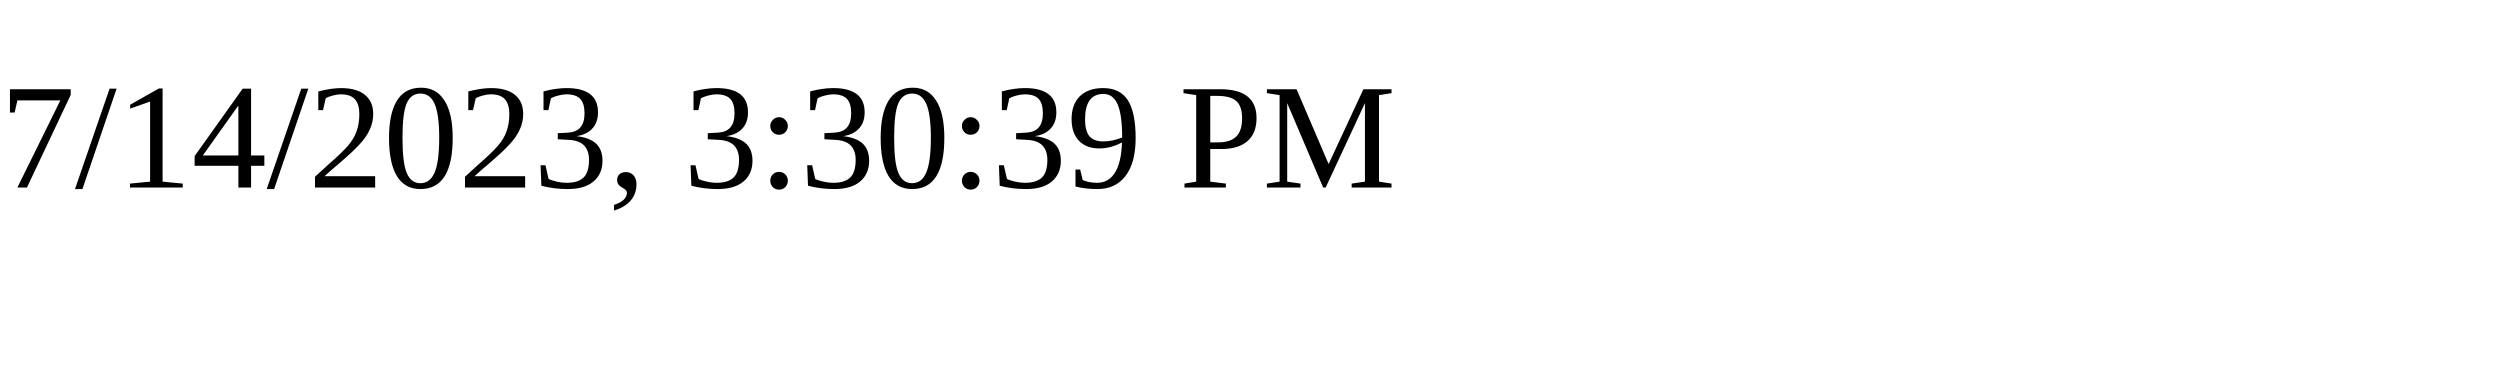
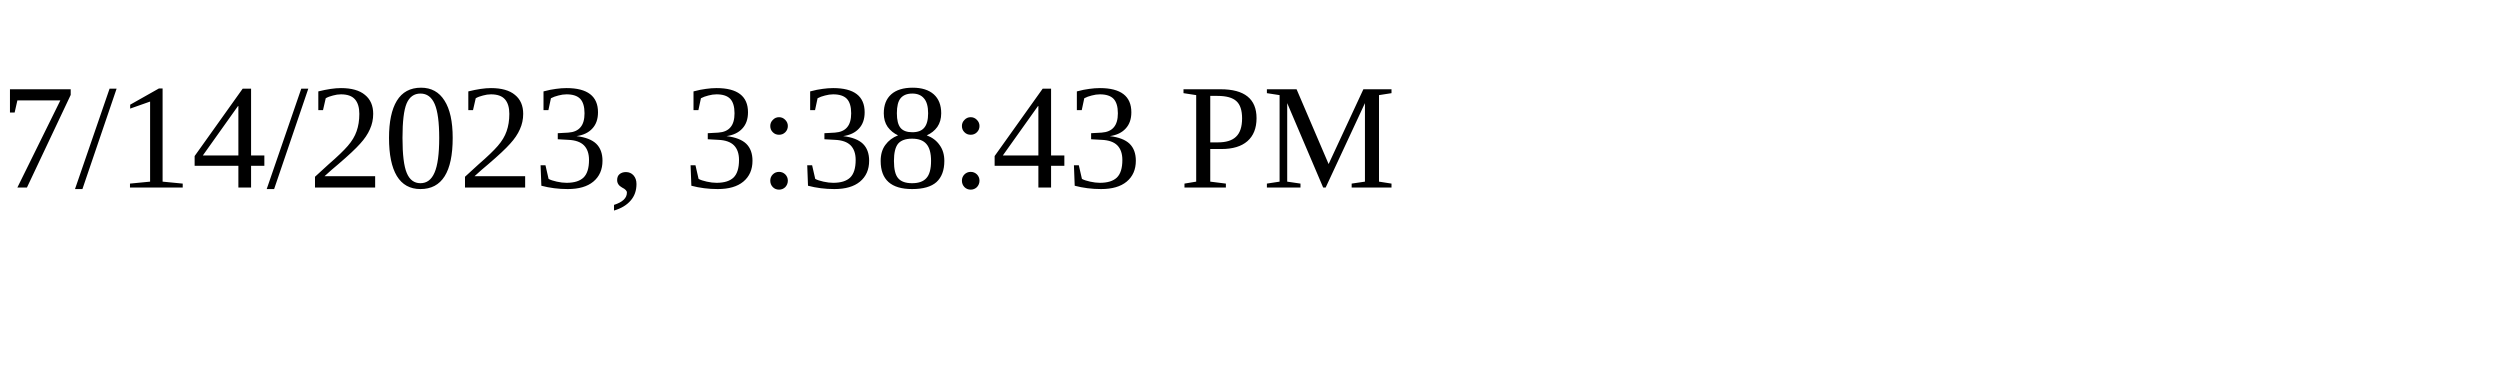
<svg xmlns="http://www.w3.org/2000/svg" height="30" width="200">
-   <text x="0" y="15">7/14/2023, 3:30:39 PM</text>
+   <text x="0" y="15">7/14/2023, 3:38:43 PM</text>
</svg>
